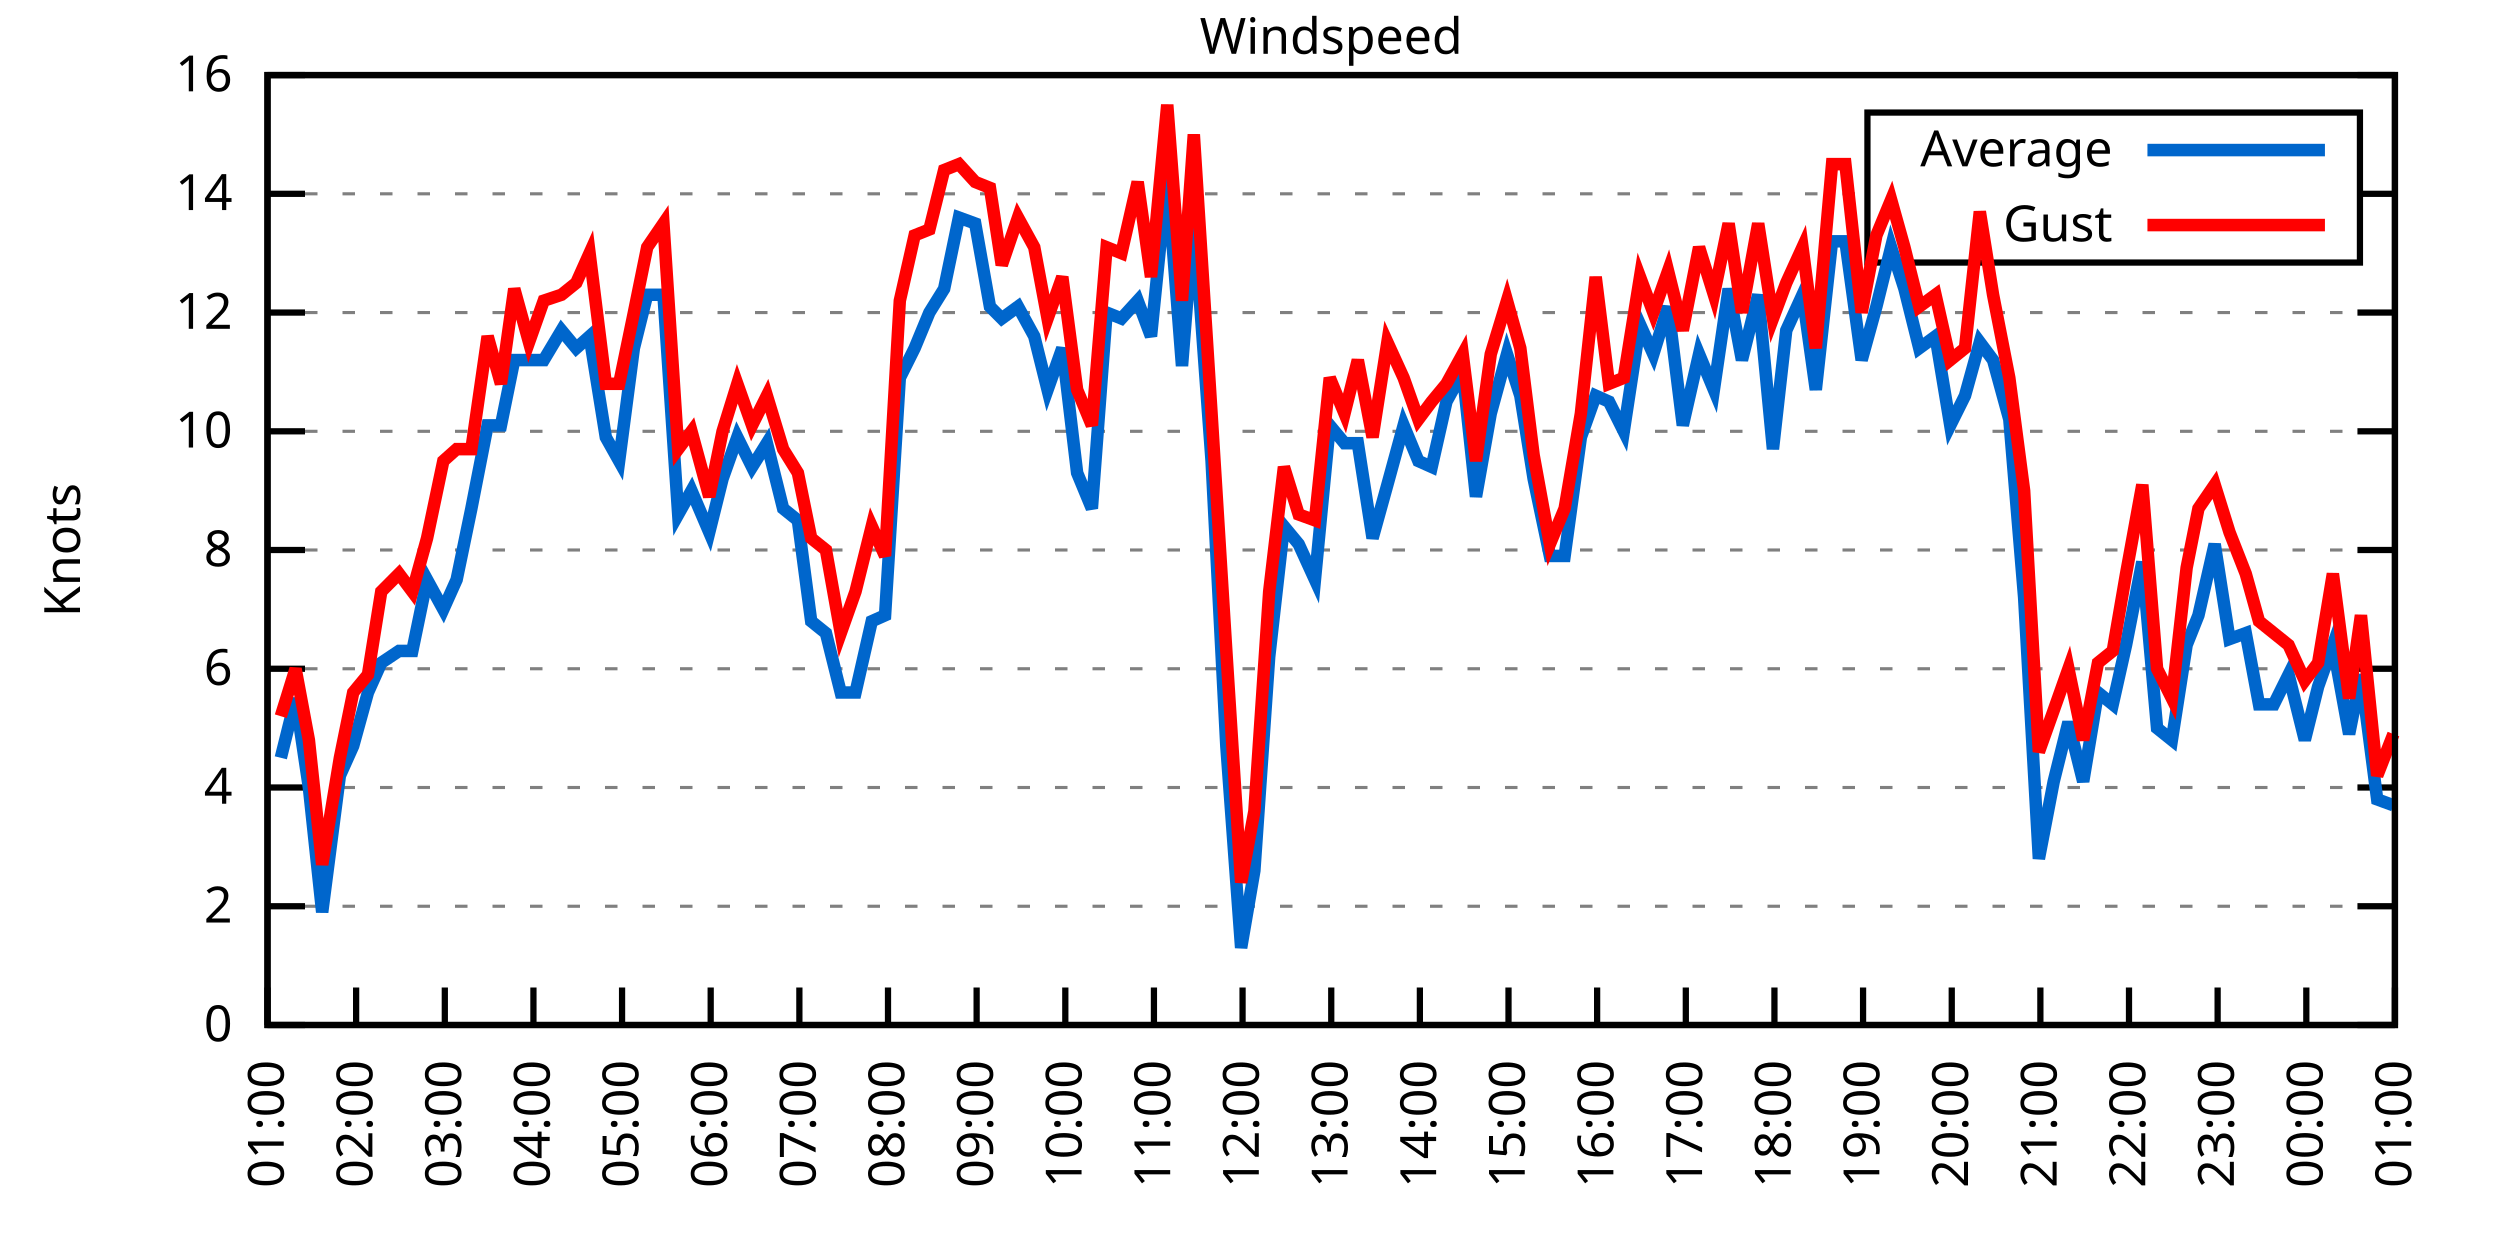
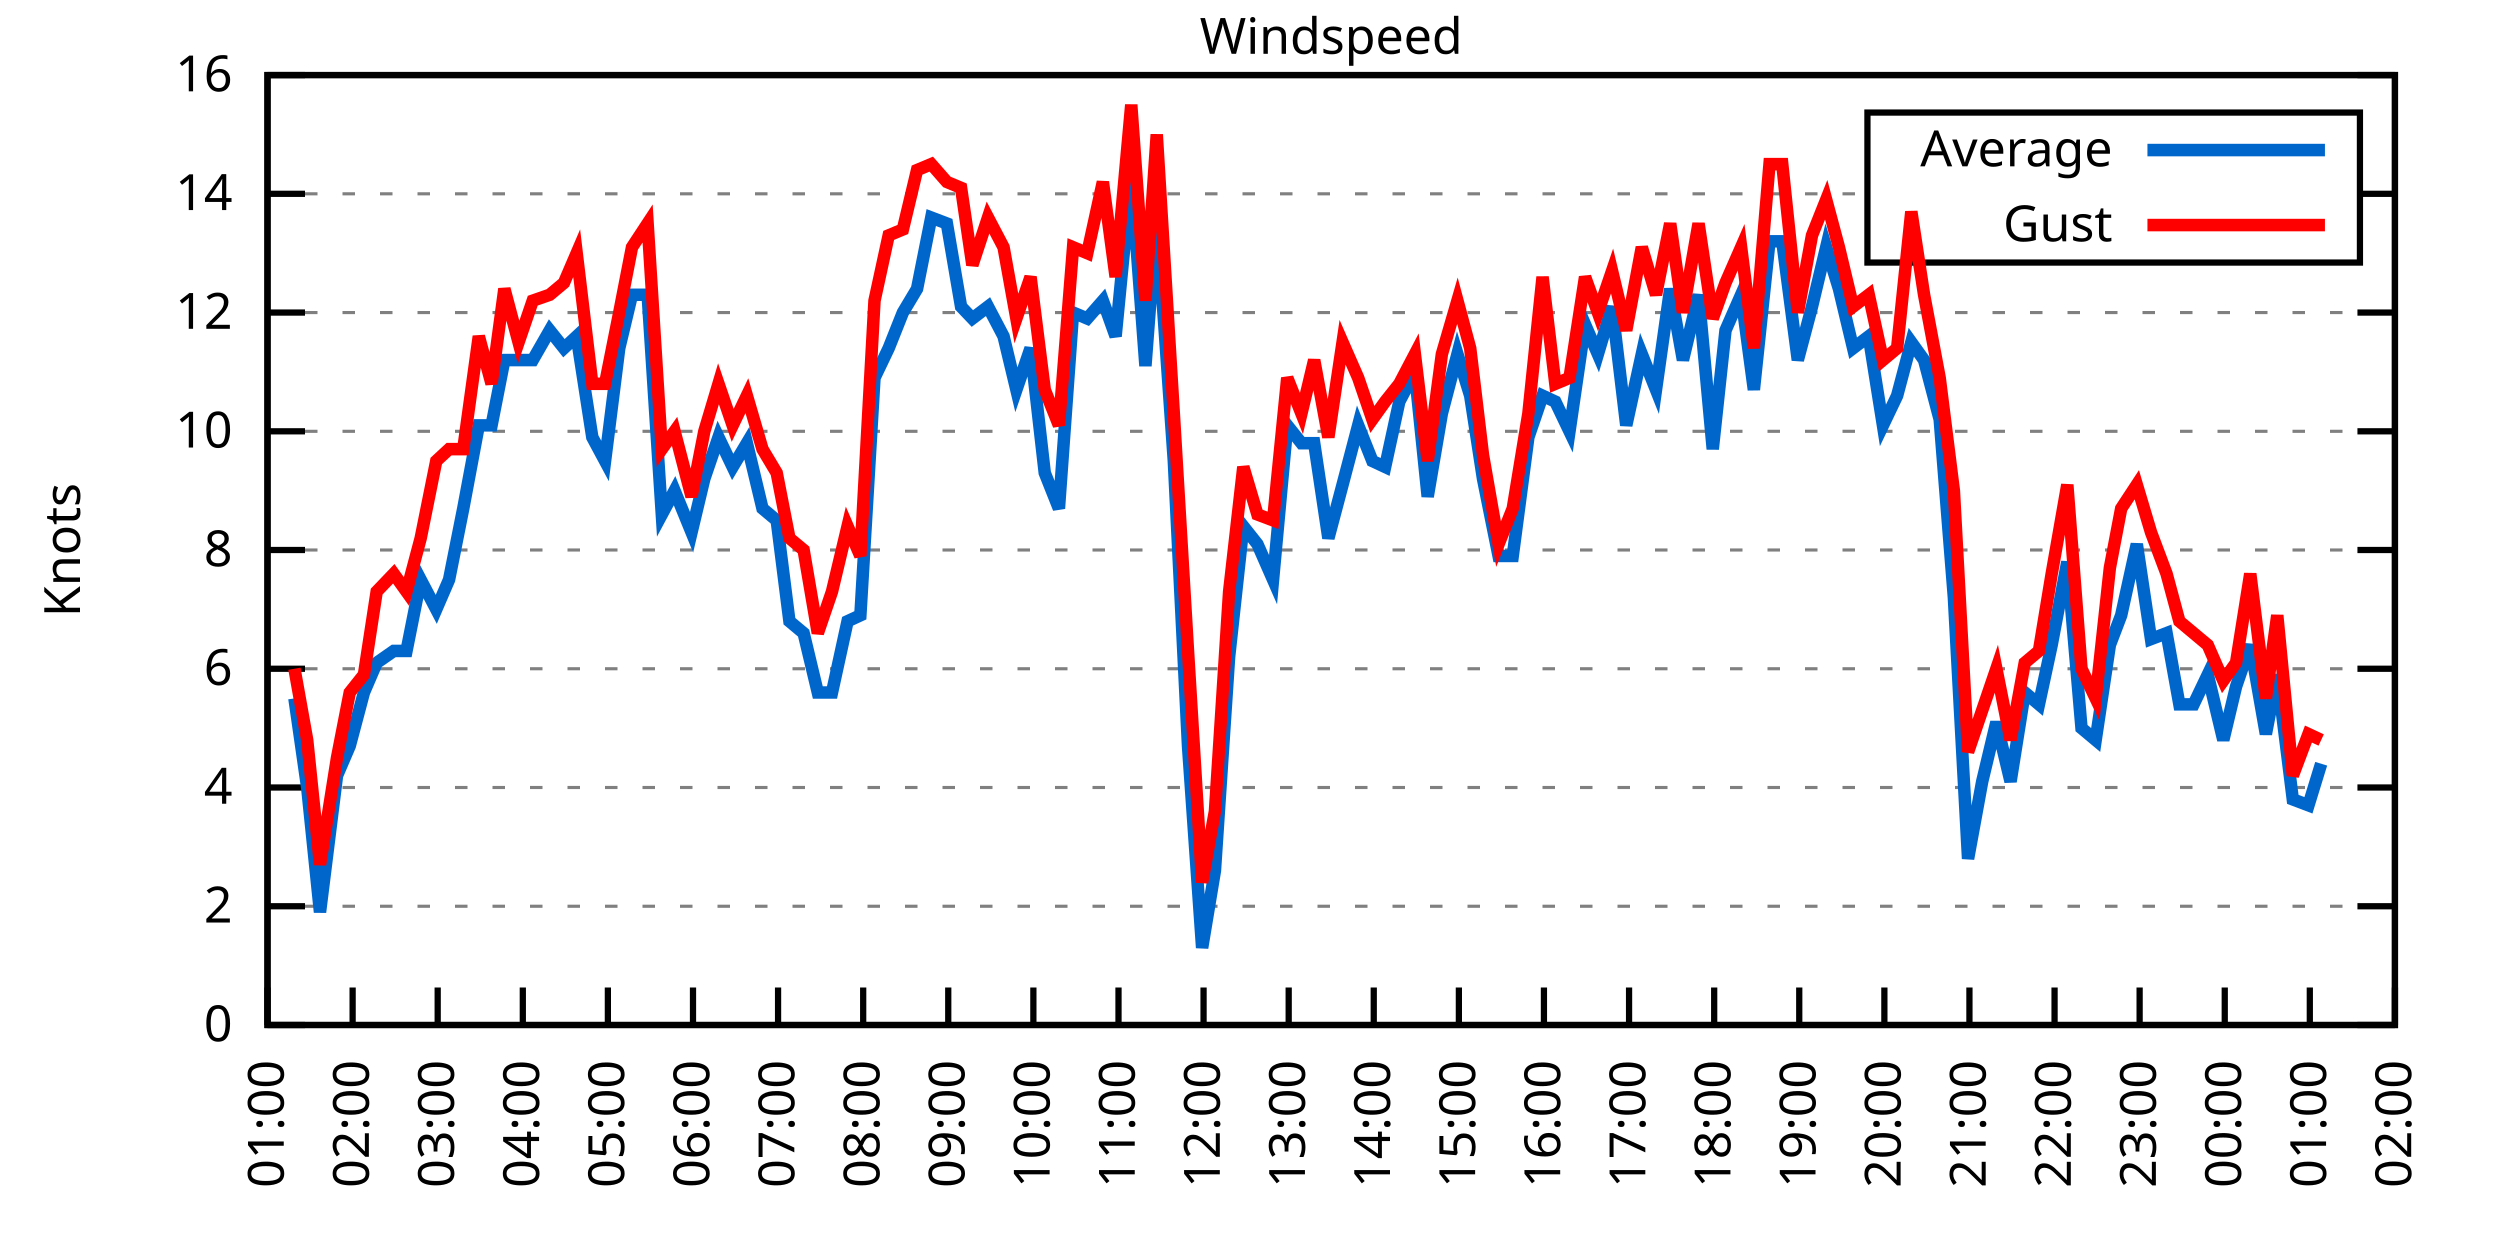
<svg xmlns="http://www.w3.org/2000/svg" xmlns:xlink="http://www.w3.org/1999/xlink" width="400" height="200" viewBox="0 0 400 200">
  <g id="gnuplot_canvas">
    <rect x="0" y="0" width="400" height="200" fill="none" />
    <defs>
      <circle id="gpDot" r="0.5" stroke-width="0.5" stroke="currentColor" />
      <path id="gpPt0" stroke-width="0.333" stroke="currentColor" d="M-1,0 h2 M0,-1 v2" />
      <path id="gpPt1" stroke-width="0.333" stroke="currentColor" d="M-1,-1 L1,1 M1,-1 L-1,1" />
      <path id="gpPt2" stroke-width="0.333" stroke="currentColor" d="M-1,0 L1,0 M0,-1 L0,1 M-1,-1 L1,1 M-1,1 L1,-1" />
      <rect id="gpPt3" stroke-width="0.333" stroke="currentColor" x="-1" y="-1" width="2" height="2" />
      <rect id="gpPt4" stroke-width="0.333" stroke="currentColor" fill="currentColor" x="-1" y="-1" width="2" height="2" />
      <circle id="gpPt5" stroke-width="0.333" stroke="currentColor" cx="0" cy="0" r="1" />
      <use xlink:href="#gpPt5" id="gpPt6" fill="currentColor" stroke="none" />
      <path id="gpPt7" stroke-width="0.333" stroke="currentColor" d="M0,-1.33 L-1.33,0.67 L1.33,0.67 z" />
      <use xlink:href="#gpPt7" id="gpPt8" fill="currentColor" stroke="none" />
      <use xlink:href="#gpPt7" id="gpPt9" stroke="currentColor" transform="rotate(180)" />
      <use xlink:href="#gpPt9" id="gpPt10" fill="currentColor" stroke="none" />
      <use xlink:href="#gpPt3" id="gpPt11" stroke="currentColor" transform="rotate(45)" />
      <use xlink:href="#gpPt11" id="gpPt12" fill="currentColor" stroke="none" />
      <path id="gpPt13" stroke-width="0.333" stroke="currentColor" d="M0,1.330 L1.265,0.411 L0.782,-1.067 L-0.782,-1.076 L-1.265,0.411 z" />
      <use xlink:href="#gpPt13" id="gpPt14" fill="currentColor" stroke="none" />
      <filter id="textbox" filterUnits="objectBoundingBox" x="0" y="0" height="1" width="1">
        <feFlood flood-color="white" flood-opacity="1" result="bgnd" />
        <feComposite in="SourceGraphic" in2="bgnd" operator="atop" />
      </filter>
      <filter id="greybox" filterUnits="objectBoundingBox" x="0" y="0" height="1" width="1">
        <feFlood flood-color="lightgrey" flood-opacity="1" result="grey" />
        <feComposite in="SourceGraphic" in2="grey" operator="atop" />
      </filter>
    </defs>
    <g fill="none" color="white" stroke="currentColor" stroke-width="1.00" stroke-linecap="butt" stroke-linejoin="miter">
</g>
    <g fill="none" color="black" stroke="currentColor" stroke-width="1.00" stroke-linecap="butt" stroke-linejoin="miter">
      <g stroke="none" shape-rendering="crispEdges">
        <polygon fill="rgb(255, 255, 255)" points="42.80,164.00 383.18,164.00 383.18,12.02 42.80,12.02 " />
      </g>
    </g>
    <g fill="none" color="black" stroke="currentColor" stroke-width="1.00" stroke-linecap="butt" stroke-linejoin="miter">
</g>
    <g fill="none" color="black" stroke="black" stroke-width="0.50" stroke-linecap="butt" stroke-linejoin="miter">
</g>
    <g fill="none" color="gray" stroke="currentColor" stroke-width="0.50" stroke-linecap="butt" stroke-linejoin="miter">
      <path stroke="gray" stroke-dasharray="2,4" class="gridline" d="M42.80,164.00 L383.19,164.00  " />
    </g>
    <g fill="none" color="gray" stroke="gray" stroke-width="1.00" stroke-linecap="butt" stroke-linejoin="miter">
</g>
    <g fill="none" color="black" stroke="currentColor" stroke-width="1.00" stroke-linecap="butt" stroke-linejoin="miter">
      <path stroke="black" d="M42.80,164.00 L48.80,164.00 M383.19,164.00 L377.19,164.00  " />
      <g transform="translate(37.20,166.60)" stroke="none" fill="black" font-family="Sans" font-size="8.00" text-anchor="end">
        <text>
          <tspan font-family="Sans"> 0</tspan>
        </text>
      </g>
    </g>
    <g fill="none" color="black" stroke="currentColor" stroke-width="1.00" stroke-linecap="butt" stroke-linejoin="miter">
</g>
    <g fill="none" color="black" stroke="black" stroke-width="0.50" stroke-linecap="butt" stroke-linejoin="miter">
</g>
    <g fill="none" color="gray" stroke="currentColor" stroke-width="0.50" stroke-linecap="butt" stroke-linejoin="miter">
      <path stroke="gray" stroke-dasharray="2,4" class="gridline" d="M42.80,145.00 L383.19,145.00  " />
    </g>
    <g fill="none" color="gray" stroke="gray" stroke-width="1.00" stroke-linecap="butt" stroke-linejoin="miter">
</g>
    <g fill="none" color="black" stroke="currentColor" stroke-width="1.00" stroke-linecap="butt" stroke-linejoin="miter">
      <path stroke="black" d="M42.80,145.00 L48.80,145.00 M383.19,145.00 L377.19,145.00  " />
      <g transform="translate(37.20,147.60)" stroke="none" fill="black" font-family="Sans" font-size="8.00" text-anchor="end">
        <text>
          <tspan font-family="Sans"> 2</tspan>
        </text>
      </g>
    </g>
    <g fill="none" color="black" stroke="currentColor" stroke-width="1.00" stroke-linecap="butt" stroke-linejoin="miter">
</g>
    <g fill="none" color="black" stroke="black" stroke-width="0.50" stroke-linecap="butt" stroke-linejoin="miter">
</g>
    <g fill="none" color="gray" stroke="currentColor" stroke-width="0.50" stroke-linecap="butt" stroke-linejoin="miter">
      <path stroke="gray" stroke-dasharray="2,4" class="gridline" d="M42.80,126.00 L383.19,126.00  " />
    </g>
    <g fill="none" color="gray" stroke="gray" stroke-width="1.00" stroke-linecap="butt" stroke-linejoin="miter">
</g>
    <g fill="none" color="black" stroke="currentColor" stroke-width="1.00" stroke-linecap="butt" stroke-linejoin="miter">
      <path stroke="black" d="M42.80,126.00 L48.80,126.00 M383.19,126.00 L377.19,126.00  " />
      <g transform="translate(37.20,128.60)" stroke="none" fill="black" font-family="Sans" font-size="8.00" text-anchor="end">
        <text>
          <tspan font-family="Sans"> 4</tspan>
        </text>
      </g>
    </g>
    <g fill="none" color="black" stroke="currentColor" stroke-width="1.00" stroke-linecap="butt" stroke-linejoin="miter">
</g>
    <g fill="none" color="black" stroke="black" stroke-width="0.50" stroke-linecap="butt" stroke-linejoin="miter">
</g>
    <g fill="none" color="gray" stroke="currentColor" stroke-width="0.50" stroke-linecap="butt" stroke-linejoin="miter">
      <path stroke="gray" stroke-dasharray="2,4" class="gridline" d="M42.80,107.00 L383.19,107.00  " />
    </g>
    <g fill="none" color="gray" stroke="gray" stroke-width="1.00" stroke-linecap="butt" stroke-linejoin="miter">
</g>
    <g fill="none" color="black" stroke="currentColor" stroke-width="1.00" stroke-linecap="butt" stroke-linejoin="miter">
      <path stroke="black" d="M42.80,107.00 L48.80,107.00 M383.19,107.00 L377.19,107.00  " />
      <g transform="translate(37.20,109.60)" stroke="none" fill="black" font-family="Sans" font-size="8.00" text-anchor="end">
        <text>
          <tspan font-family="Sans"> 6</tspan>
        </text>
      </g>
    </g>
    <g fill="none" color="black" stroke="currentColor" stroke-width="1.00" stroke-linecap="butt" stroke-linejoin="miter">
</g>
    <g fill="none" color="black" stroke="black" stroke-width="0.50" stroke-linecap="butt" stroke-linejoin="miter">
</g>
    <g fill="none" color="gray" stroke="currentColor" stroke-width="0.50" stroke-linecap="butt" stroke-linejoin="miter">
      <path stroke="gray" stroke-dasharray="2,4" class="gridline" d="M42.80,88.00 L383.19,88.00  " />
    </g>
    <g fill="none" color="gray" stroke="gray" stroke-width="1.00" stroke-linecap="butt" stroke-linejoin="miter">
</g>
    <g fill="none" color="black" stroke="currentColor" stroke-width="1.00" stroke-linecap="butt" stroke-linejoin="miter">
      <path stroke="black" d="M42.80,88.00 L48.80,88.00 M383.19,88.00 L377.19,88.00  " />
      <g transform="translate(37.20,90.60)" stroke="none" fill="black" font-family="Sans" font-size="8.00" text-anchor="end">
        <text>
          <tspan font-family="Sans"> 8</tspan>
        </text>
      </g>
    </g>
    <g fill="none" color="black" stroke="currentColor" stroke-width="1.00" stroke-linecap="butt" stroke-linejoin="miter">
</g>
    <g fill="none" color="black" stroke="black" stroke-width="0.50" stroke-linecap="butt" stroke-linejoin="miter">
</g>
    <g fill="none" color="gray" stroke="currentColor" stroke-width="0.50" stroke-linecap="butt" stroke-linejoin="miter">
      <path stroke="gray" stroke-dasharray="2,4" class="gridline" d="M42.80,69.01 L383.19,69.01  " />
    </g>
    <g fill="none" color="gray" stroke="gray" stroke-width="1.00" stroke-linecap="butt" stroke-linejoin="miter">
</g>
    <g fill="none" color="black" stroke="currentColor" stroke-width="1.00" stroke-linecap="butt" stroke-linejoin="miter">
      <path stroke="black" d="M42.80,69.01 L48.80,69.01 M383.19,69.01 L377.19,69.01  " />
      <g transform="translate(37.20,71.61)" stroke="none" fill="black" font-family="Sans" font-size="8.00" text-anchor="end">
        <text>
          <tspan font-family="Sans"> 10</tspan>
        </text>
      </g>
    </g>
    <g fill="none" color="black" stroke="currentColor" stroke-width="1.00" stroke-linecap="butt" stroke-linejoin="miter">
</g>
    <g fill="none" color="black" stroke="black" stroke-width="0.50" stroke-linecap="butt" stroke-linejoin="miter">
</g>
    <g fill="none" color="gray" stroke="currentColor" stroke-width="0.50" stroke-linecap="butt" stroke-linejoin="miter">
      <path stroke="gray" stroke-dasharray="2,4" class="gridline" d="M42.80,50.01 L383.19,50.01  " />
    </g>
    <g fill="none" color="gray" stroke="gray" stroke-width="1.00" stroke-linecap="butt" stroke-linejoin="miter">
</g>
    <g fill="none" color="black" stroke="currentColor" stroke-width="1.00" stroke-linecap="butt" stroke-linejoin="miter">
      <path stroke="black" d="M42.80,50.01 L48.80,50.01 M383.19,50.01 L377.19,50.01  " />
      <g transform="translate(37.20,52.61)" stroke="none" fill="black" font-family="Sans" font-size="8.00" text-anchor="end">
        <text>
          <tspan font-family="Sans"> 12</tspan>
        </text>
      </g>
    </g>
    <g fill="none" color="black" stroke="currentColor" stroke-width="1.00" stroke-linecap="butt" stroke-linejoin="miter">
</g>
    <g fill="none" color="black" stroke="black" stroke-width="0.50" stroke-linecap="butt" stroke-linejoin="miter">
</g>
    <g fill="none" color="gray" stroke="currentColor" stroke-width="0.50" stroke-linecap="butt" stroke-linejoin="miter">
      <path stroke="gray" stroke-dasharray="2,4" class="gridline" d="M42.80,31.01 L298.79,31.01 M377.59,31.01 L383.19,31.01  " />
    </g>
    <g fill="none" color="gray" stroke="gray" stroke-width="1.00" stroke-linecap="butt" stroke-linejoin="miter">
</g>
    <g fill="none" color="black" stroke="currentColor" stroke-width="1.00" stroke-linecap="butt" stroke-linejoin="miter">
      <path stroke="black" d="M42.80,31.01 L48.80,31.01 M383.19,31.01 L377.19,31.01  " />
      <g transform="translate(37.20,33.61)" stroke="none" fill="black" font-family="Sans" font-size="8.00" text-anchor="end">
        <text>
          <tspan font-family="Sans"> 14</tspan>
        </text>
      </g>
    </g>
    <g fill="none" color="black" stroke="currentColor" stroke-width="1.00" stroke-linecap="butt" stroke-linejoin="miter">
</g>
    <g fill="none" color="black" stroke="black" stroke-width="0.50" stroke-linecap="butt" stroke-linejoin="miter">
</g>
    <g fill="none" color="gray" stroke="currentColor" stroke-width="0.50" stroke-linecap="butt" stroke-linejoin="miter">
      <path stroke="gray" stroke-dasharray="2,4" class="gridline" d="M42.80,12.01 L383.19,12.01  " />
    </g>
    <g fill="none" color="gray" stroke="gray" stroke-width="1.00" stroke-linecap="butt" stroke-linejoin="miter">
</g>
    <g fill="none" color="black" stroke="currentColor" stroke-width="1.00" stroke-linecap="butt" stroke-linejoin="miter">
      <path stroke="black" d="M42.80,12.01 L48.80,12.01 M383.19,12.01 L377.19,12.01  " />
      <g transform="translate(37.20,14.61)" stroke="none" fill="black" font-family="Sans" font-size="8.00" text-anchor="end">
        <text>
          <tspan font-family="Sans"> 16</tspan>
        </text>
      </g>
    </g>
    <g fill="none" color="black" stroke="currentColor" stroke-width="1.00" stroke-linecap="butt" stroke-linejoin="miter">
      <path stroke="black" d="M42.80,164.00 L42.80,158.00  " />
      <g transform="translate(45.40,169.60) rotate(270.00)" stroke="none" fill="black" font-family="Sans" font-size="8.00" text-anchor="end">
        <text>
          <tspan font-family="Sans">01:00</tspan>
        </text>
      </g>
    </g>
    <g fill="none" color="black" stroke="currentColor" stroke-width="1.00" stroke-linecap="butt" stroke-linejoin="miter">
-       <path stroke="black" d="M56.98,164.00 L56.98,158.00  " />
-       <g transform="translate(59.58,169.60) rotate(270.00)" stroke="none" fill="black" font-family="Sans" font-size="8.00" text-anchor="end">
+       <path stroke="black" d="M56.42,164.00 L56.42,158.00  " />
+       <g transform="translate(59.02,169.60) rotate(270.00)" stroke="none" fill="black" font-family="Sans" font-size="8.00" text-anchor="end">
        <text>
          <tspan font-family="Sans">02:00</tspan>
        </text>
      </g>
    </g>
    <g fill="none" color="black" stroke="currentColor" stroke-width="1.00" stroke-linecap="butt" stroke-linejoin="miter">
-       <path stroke="black" d="M71.17,164.00 L71.17,158.00  " />
-       <g transform="translate(73.77,169.60) rotate(270.00)" stroke="none" fill="black" font-family="Sans" font-size="8.00" text-anchor="end">
+       <path stroke="black" d="M70.03,164.00 L70.03,158.00  " />
+       <g transform="translate(72.63,169.60) rotate(270.00)" stroke="none" fill="black" font-family="Sans" font-size="8.00" text-anchor="end">
        <text>
          <tspan font-family="Sans">03:00</tspan>
        </text>
      </g>
    </g>
    <g fill="none" color="black" stroke="currentColor" stroke-width="1.00" stroke-linecap="butt" stroke-linejoin="miter">
-       <path stroke="black" d="M85.35,164.00 L85.35,158.00  " />
-       <g transform="translate(87.95,169.60) rotate(270.00)" stroke="none" fill="black" font-family="Sans" font-size="8.00" text-anchor="end">
+       <path stroke="black" d="M83.65,164.00 L83.65,158.00  " />
+       <g transform="translate(86.25,169.60) rotate(270.00)" stroke="none" fill="black" font-family="Sans" font-size="8.00" text-anchor="end">
        <text>
          <tspan font-family="Sans">04:00</tspan>
        </text>
      </g>
    </g>
    <g fill="none" color="black" stroke="currentColor" stroke-width="1.00" stroke-linecap="butt" stroke-linejoin="miter">
-       <path stroke="black" d="M99.53,164.00 L99.53,158.00  " />
-       <g transform="translate(102.13,169.60) rotate(270.00)" stroke="none" fill="black" font-family="Sans" font-size="8.00" text-anchor="end">
+       <path stroke="black" d="M97.26,164.00 L97.26,158.00  " />
+       <g transform="translate(99.86,169.60) rotate(270.00)" stroke="none" fill="black" font-family="Sans" font-size="8.00" text-anchor="end">
        <text>
          <tspan font-family="Sans">05:00</tspan>
        </text>
      </g>
    </g>
    <g fill="none" color="black" stroke="currentColor" stroke-width="1.00" stroke-linecap="butt" stroke-linejoin="miter">
-       <path stroke="black" d="M113.71,164.00 L113.71,158.00  " />
-       <g transform="translate(116.31,169.60) rotate(270.00)" stroke="none" fill="black" font-family="Sans" font-size="8.00" text-anchor="end">
+       <path stroke="black" d="M110.88,164.00 L110.88,158.00  " />
+       <g transform="translate(113.48,169.60) rotate(270.00)" stroke="none" fill="black" font-family="Sans" font-size="8.00" text-anchor="end">
        <text>
          <tspan font-family="Sans">06:00</tspan>
        </text>
      </g>
    </g>
    <g fill="none" color="black" stroke="currentColor" stroke-width="1.00" stroke-linecap="butt" stroke-linejoin="miter">
-       <path stroke="black" d="M127.90,164.00 L127.90,158.00  " />
-       <g transform="translate(130.50,169.60) rotate(270.00)" stroke="none" fill="black" font-family="Sans" font-size="8.00" text-anchor="end">
+       <path stroke="black" d="M124.49,164.00 L124.49,158.00  " />
+       <g transform="translate(127.09,169.60) rotate(270.00)" stroke="none" fill="black" font-family="Sans" font-size="8.00" text-anchor="end">
        <text>
          <tspan font-family="Sans">07:00</tspan>
        </text>
      </g>
    </g>
    <g fill="none" color="black" stroke="currentColor" stroke-width="1.00" stroke-linecap="butt" stroke-linejoin="miter">
-       <path stroke="black" d="M142.08,164.00 L142.08,158.00  " />
-       <g transform="translate(144.68,169.60) rotate(270.00)" stroke="none" fill="black" font-family="Sans" font-size="8.00" text-anchor="end">
+       <path stroke="black" d="M138.11,164.00 L138.11,158.00  " />
+       <g transform="translate(140.71,169.60) rotate(270.00)" stroke="none" fill="black" font-family="Sans" font-size="8.00" text-anchor="end">
        <text>
          <tspan font-family="Sans">08:00</tspan>
        </text>
      </g>
    </g>
    <g fill="none" color="black" stroke="currentColor" stroke-width="1.00" stroke-linecap="butt" stroke-linejoin="miter">
-       <path stroke="black" d="M156.26,164.00 L156.26,158.00  " />
-       <g transform="translate(158.86,169.60) rotate(270.00)" stroke="none" fill="black" font-family="Sans" font-size="8.00" text-anchor="end">
+       <path stroke="black" d="M151.72,164.00 L151.72,158.00  " />
+       <g transform="translate(154.32,169.60) rotate(270.00)" stroke="none" fill="black" font-family="Sans" font-size="8.00" text-anchor="end">
        <text>
          <tspan font-family="Sans">09:00</tspan>
        </text>
      </g>
    </g>
    <g fill="none" color="black" stroke="currentColor" stroke-width="1.00" stroke-linecap="butt" stroke-linejoin="miter">
-       <path stroke="black" d="M170.45,164.00 L170.45,158.00  " />
-       <g transform="translate(173.05,169.60) rotate(270.00)" stroke="none" fill="black" font-family="Sans" font-size="8.00" text-anchor="end">
+       <path stroke="black" d="M165.34,164.00 L165.34,158.00  " />
+       <g transform="translate(167.94,169.60) rotate(270.00)" stroke="none" fill="black" font-family="Sans" font-size="8.00" text-anchor="end">
        <text>
          <tspan font-family="Sans">10:00</tspan>
        </text>
      </g>
    </g>
    <g fill="none" color="black" stroke="currentColor" stroke-width="1.00" stroke-linecap="butt" stroke-linejoin="miter">
-       <path stroke="black" d="M184.63,164.00 L184.63,158.00  " />
-       <g transform="translate(187.23,169.60) rotate(270.00)" stroke="none" fill="black" font-family="Sans" font-size="8.00" text-anchor="end">
+       <path stroke="black" d="M178.96,164.00 L178.96,158.00  " />
+       <g transform="translate(181.56,169.60) rotate(270.00)" stroke="none" fill="black" font-family="Sans" font-size="8.00" text-anchor="end">
        <text>
          <tspan font-family="Sans">11:00</tspan>
        </text>
      </g>
    </g>
    <g fill="none" color="black" stroke="currentColor" stroke-width="1.00" stroke-linecap="butt" stroke-linejoin="miter">
-       <path stroke="black" d="M198.81,164.00 L198.81,158.00  " />
-       <g transform="translate(201.41,169.60) rotate(270.00)" stroke="none" fill="black" font-family="Sans" font-size="8.00" text-anchor="end">
+       <path stroke="black" d="M192.57,164.00 L192.57,158.00  " />
+       <g transform="translate(195.17,169.60) rotate(270.00)" stroke="none" fill="black" font-family="Sans" font-size="8.00" text-anchor="end">
        <text>
          <tspan font-family="Sans">12:00</tspan>
        </text>
      </g>
    </g>
    <g fill="none" color="black" stroke="currentColor" stroke-width="1.00" stroke-linecap="butt" stroke-linejoin="miter">
-       <path stroke="black" d="M213.00,164.00 L213.00,158.00  " />
-       <g transform="translate(215.60,169.60) rotate(270.00)" stroke="none" fill="black" font-family="Sans" font-size="8.00" text-anchor="end">
+       <path stroke="black" d="M206.19,164.00 L206.19,158.00  " />
+       <g transform="translate(208.79,169.60) rotate(270.00)" stroke="none" fill="black" font-family="Sans" font-size="8.00" text-anchor="end">
        <text>
          <tspan font-family="Sans">13:00</tspan>
        </text>
      </g>
    </g>
    <g fill="none" color="black" stroke="currentColor" stroke-width="1.00" stroke-linecap="butt" stroke-linejoin="miter">
-       <path stroke="black" d="M227.18,164.00 L227.18,158.00  " />
-       <g transform="translate(229.78,169.60) rotate(270.00)" stroke="none" fill="black" font-family="Sans" font-size="8.00" text-anchor="end">
+       <path stroke="black" d="M219.80,164.00 L219.80,158.00  " />
+       <g transform="translate(222.40,169.60) rotate(270.00)" stroke="none" fill="black" font-family="Sans" font-size="8.00" text-anchor="end">
        <text>
          <tspan font-family="Sans">14:00</tspan>
        </text>
      </g>
    </g>
    <g fill="none" color="black" stroke="currentColor" stroke-width="1.00" stroke-linecap="butt" stroke-linejoin="miter">
-       <path stroke="black" d="M241.36,164.00 L241.36,158.00  " />
-       <g transform="translate(243.96,169.60) rotate(270.00)" stroke="none" fill="black" font-family="Sans" font-size="8.00" text-anchor="end">
+       <path stroke="black" d="M233.42,164.00 L233.42,158.00  " />
+       <g transform="translate(236.02,169.60) rotate(270.00)" stroke="none" fill="black" font-family="Sans" font-size="8.00" text-anchor="end">
        <text>
          <tspan font-family="Sans">15:00</tspan>
        </text>
      </g>
    </g>
    <g fill="none" color="black" stroke="currentColor" stroke-width="1.00" stroke-linecap="butt" stroke-linejoin="miter">
-       <path stroke="black" d="M255.54,164.00 L255.54,158.00  " />
-       <g transform="translate(258.14,169.60) rotate(270.00)" stroke="none" fill="black" font-family="Sans" font-size="8.00" text-anchor="end">
+       <path stroke="black" d="M247.03,164.00 L247.03,158.00  " />
+       <g transform="translate(249.63,169.60) rotate(270.00)" stroke="none" fill="black" font-family="Sans" font-size="8.00" text-anchor="end">
        <text>
          <tspan font-family="Sans">16:00</tspan>
        </text>
      </g>
    </g>
    <g fill="none" color="black" stroke="currentColor" stroke-width="1.00" stroke-linecap="butt" stroke-linejoin="miter">
-       <path stroke="black" d="M269.73,164.00 L269.73,158.00  " />
-       <g transform="translate(272.33,169.60) rotate(270.00)" stroke="none" fill="black" font-family="Sans" font-size="8.00" text-anchor="end">
+       <path stroke="black" d="M260.65,164.00 L260.65,158.00  " />
+       <g transform="translate(263.25,169.60) rotate(270.00)" stroke="none" fill="black" font-family="Sans" font-size="8.00" text-anchor="end">
        <text>
          <tspan font-family="Sans">17:00</tspan>
        </text>
      </g>
    </g>
    <g fill="none" color="black" stroke="currentColor" stroke-width="1.00" stroke-linecap="butt" stroke-linejoin="miter">
-       <path stroke="black" d="M283.91,164.00 L283.91,158.00  " />
-       <g transform="translate(286.51,169.60) rotate(270.00)" stroke="none" fill="black" font-family="Sans" font-size="8.00" text-anchor="end">
+       <path stroke="black" d="M274.27,164.00 L274.27,158.00  " />
+       <g transform="translate(276.87,169.60) rotate(270.00)" stroke="none" fill="black" font-family="Sans" font-size="8.00" text-anchor="end">
        <text>
          <tspan font-family="Sans">18:00</tspan>
        </text>
      </g>
    </g>
    <g fill="none" color="black" stroke="currentColor" stroke-width="1.00" stroke-linecap="butt" stroke-linejoin="miter">
-       <path stroke="black" d="M298.09,164.00 L298.09,158.00  " />
-       <g transform="translate(300.69,169.60) rotate(270.00)" stroke="none" fill="black" font-family="Sans" font-size="8.00" text-anchor="end">
+       <path stroke="black" d="M287.88,164.00 L287.88,158.00  " />
+       <g transform="translate(290.48,169.60) rotate(270.00)" stroke="none" fill="black" font-family="Sans" font-size="8.00" text-anchor="end">
        <text>
          <tspan font-family="Sans">19:00</tspan>
        </text>
      </g>
    </g>
    <g fill="none" color="black" stroke="currentColor" stroke-width="1.00" stroke-linecap="butt" stroke-linejoin="miter">
-       <path stroke="black" d="M312.28,164.00 L312.28,158.00  " />
-       <g transform="translate(314.88,169.60) rotate(270.00)" stroke="none" fill="black" font-family="Sans" font-size="8.00" text-anchor="end">
+       <path stroke="black" d="M301.50,164.00 L301.50,158.00  " />
+       <g transform="translate(304.10,169.60) rotate(270.00)" stroke="none" fill="black" font-family="Sans" font-size="8.00" text-anchor="end">
        <text>
          <tspan font-family="Sans">20:00</tspan>
        </text>
      </g>
    </g>
    <g fill="none" color="black" stroke="currentColor" stroke-width="1.00" stroke-linecap="butt" stroke-linejoin="miter">
-       <path stroke="black" d="M326.46,164.00 L326.46,158.00  " />
-       <g transform="translate(329.06,169.60) rotate(270.00)" stroke="none" fill="black" font-family="Sans" font-size="8.00" text-anchor="end">
+       <path stroke="black" d="M315.11,164.00 L315.11,158.00  " />
+       <g transform="translate(317.71,169.60) rotate(270.00)" stroke="none" fill="black" font-family="Sans" font-size="8.00" text-anchor="end">
        <text>
          <tspan font-family="Sans">21:00</tspan>
        </text>
      </g>
    </g>
    <g fill="none" color="black" stroke="currentColor" stroke-width="1.00" stroke-linecap="butt" stroke-linejoin="miter">
-       <path stroke="black" d="M340.64,164.00 L340.64,158.00  " />
-       <g transform="translate(343.24,169.60) rotate(270.00)" stroke="none" fill="black" font-family="Sans" font-size="8.00" text-anchor="end">
+       <path stroke="black" d="M328.73,164.00 L328.73,158.00  " />
+       <g transform="translate(331.33,169.60) rotate(270.00)" stroke="none" fill="black" font-family="Sans" font-size="8.00" text-anchor="end">
        <text>
          <tspan font-family="Sans">22:00</tspan>
        </text>
      </g>
    </g>
    <g fill="none" color="black" stroke="currentColor" stroke-width="1.00" stroke-linecap="butt" stroke-linejoin="miter">
-       <path stroke="black" d="M354.82,164.00 L354.82,158.00  " />
-       <g transform="translate(357.42,169.60) rotate(270.00)" stroke="none" fill="black" font-family="Sans" font-size="8.00" text-anchor="end">
+       <path stroke="black" d="M342.34,164.00 L342.34,158.00  " />
+       <g transform="translate(344.94,169.60) rotate(270.00)" stroke="none" fill="black" font-family="Sans" font-size="8.00" text-anchor="end">
        <text>
          <tspan font-family="Sans">23:00</tspan>
        </text>
      </g>
    </g>
    <g fill="none" color="black" stroke="currentColor" stroke-width="1.00" stroke-linecap="butt" stroke-linejoin="miter">
-       <path stroke="black" d="M369.01,164.00 L369.01,158.00  " />
-       <g transform="translate(371.61,169.60) rotate(270.00)" stroke="none" fill="black" font-family="Sans" font-size="8.00" text-anchor="end">
+       <path stroke="black" d="M355.96,164.00 L355.96,158.00  " />
+       <g transform="translate(358.56,169.60) rotate(270.00)" stroke="none" fill="black" font-family="Sans" font-size="8.00" text-anchor="end">
        <text>
          <tspan font-family="Sans">00:00</tspan>
+         </text>
+       </g>
+     </g>
+     <g fill="none" color="black" stroke="currentColor" stroke-width="1.00" stroke-linecap="butt" stroke-linejoin="miter">
+       <path stroke="black" d="M369.57,164.00 L369.57,158.00  " />
+       <g transform="translate(372.17,169.60) rotate(270.00)" stroke="none" fill="black" font-family="Sans" font-size="8.00" text-anchor="end">
+         <text>
+           <tspan font-family="Sans">01:00</tspan>
        </text>
      </g>
    </g>
    <g fill="none" color="black" stroke="currentColor" stroke-width="1.00" stroke-linecap="butt" stroke-linejoin="miter">
      <path stroke="black" d="M383.19,164.00 L383.19,158.00  " />
      <g transform="translate(385.79,169.60) rotate(270.00)" stroke="none" fill="black" font-family="Sans" font-size="8.00" text-anchor="end">
        <text>
-           <tspan font-family="Sans">01:00</tspan>
+           <tspan font-family="Sans">02:00</tspan>
        </text>
      </g>
    </g>
    <g fill="none" color="black" stroke="currentColor" stroke-width="1.00" stroke-linecap="butt" stroke-linejoin="miter">
</g>
    <g fill="none" color="black" stroke="currentColor" stroke-width="1.00" stroke-linecap="butt" stroke-linejoin="miter">
      <path stroke="black" d="M42.80,12.01 L42.80,164.00 L383.19,164.00 L383.19,12.01 L42.80,12.01 Z  " />
    </g>
    <g fill="none" color="black" stroke="currentColor" stroke-width="1.00" stroke-linecap="butt" stroke-linejoin="miter">
</g>
    <g fill="none" color="black" stroke="currentColor" stroke-width="1.00" stroke-linecap="butt" stroke-linejoin="miter">
      <path stroke="black" d="M298.79,42.01 L298.79,18.01 L377.59,18.01 L377.59,42.01 L298.79,42.01 Z  " />
    </g>
    <g id="Windspeed_plot_1">
      <g fill="none" color="white" stroke="black" stroke-width="2.00" stroke-linecap="butt" stroke-linejoin="miter">
</g>
      <g fill="none" color="black" stroke="currentColor" stroke-width="2.00" stroke-linecap="butt" stroke-linejoin="miter">
        <g transform="translate(337.99,26.61)" stroke="none" fill="black" font-family="Sans" font-size="8.00" text-anchor="end">
          <text>
            <tspan font-family="Sans">Average</tspan>
          </text>
        </g>
      </g>
      <g fill="none" color="black" stroke="currentColor" stroke-width="2.00" stroke-linecap="butt" stroke-linejoin="miter">
-         <path stroke="rgb(  0, 102, 204)" d="M343.59,24.01 L371.99,24.01 M44.93,121.25 L47.29,111.75 L49.42,126.00 L51.55,145.95 L54.38,124.10 L56.51,119.35   L58.87,110.80 L61.00,106.05 L63.84,104.15 L65.97,104.15 L68.33,92.75 L70.93,97.50 L73.06,92.75 L75.42,81.36   L78.02,68.06 L80.15,68.06 L82.28,57.61 L84.64,57.61 L87.00,57.61 L89.84,52.86 L92.20,55.71 L94.33,53.81   L96.93,69.96 L99.06,73.76 L101.42,55.71 L103.55,47.16 L106.15,47.16 L108.51,82.31 L110.64,78.51 L113.48,85.16   L115.61,76.61 L117.97,69.96 L120.33,74.71 L122.70,70.91 L125.30,81.36 L127.66,83.26 L129.79,99.40 L132.15,101.30   L134.52,110.80 L136.88,110.80 L139.48,99.40 L141.61,98.45 L143.97,60.46 L146.34,55.71 L148.70,50.01 L151.06,46.21   L153.43,34.81 L156.03,35.76 L158.39,49.06 L160.28,50.96 L162.88,49.06 L165.48,53.81 L167.61,62.36 L169.97,55.71   L172.34,75.66 L174.70,81.36 L177.06,50.01 L179.43,50.96 L182.03,48.11 L184.16,53.81 L186.76,28.16 L189.12,58.56   L191.01,34.81 L193.85,73.76 L196.21,119.35 L198.58,151.65 L200.70,139.30 L203.07,105.10 L205.43,84.21 L207.79,87.06   L210.39,92.75 L212.76,68.06 L215.12,70.91 L217.25,70.91 L219.61,86.11 L221.98,77.56 L224.58,68.06 L226.94,73.76   L229.07,74.71 L231.43,64.26 L234.03,59.51 L236.16,79.46 L238.52,66.16 L241.12,56.66 L243.25,63.31 L245.38,76.61   L247.98,88.95 L250.34,88.95 L252.94,69.96 L255.31,63.31 L257.43,64.26 L259.80,69.01 L262.40,51.91 L264.53,56.66   L266.89,49.06 L269.25,68.06 L271.85,56.66 L274.22,62.36 L276.58,46.21 L278.71,57.61 L281.31,47.16 L283.67,71.86   L285.80,52.86 L288.40,47.16 L290.53,62.36 L293.13,38.61 L295.26,38.61 L297.86,57.61 L300.22,49.06 L302.58,39.56   L304.71,46.21 L307.08,55.71 L309.68,53.81 L312.04,68.06 L314.40,63.31 L316.77,54.76 L318.89,57.61 L321.49,67.11   L323.86,95.60 L326.22,137.40 L328.59,125.05 L330.95,115.55 L333.31,125.05 L335.68,110.80 L338.04,112.70 L340.17,103.20   L342.77,89.90 L345.13,116.50 L347.50,118.40 L349.86,103.20 L351.75,98.45 L354.35,87.06 L356.72,102.25 L359.32,101.30   L361.44,112.70 L363.81,112.70 L366.17,107.95 L368.77,118.40 L370.90,109.85 L373.26,103.20 L375.86,117.45 L377.75,107.95   L380.35,127.90 L382.95,128.85  " />
+         <path stroke="rgb(  0, 102, 204)" d="M343.59,24.01 L371.99,24.01 M47.11,111.75 L49.15,126.00 L51.20,145.95 L53.92,124.10 L55.96,119.35 L58.23,110.80   L60.27,106.05 L63.00,104.15 L65.04,104.15 L67.31,92.75 L69.80,97.50 L71.85,92.75 L74.12,81.36 L76.61,68.06   L78.65,68.06 L80.70,57.61 L82.97,57.61 L85.24,57.61 L87.96,52.86 L90.23,55.71 L92.27,53.81 L94.77,69.96   L96.81,73.76 L99.08,55.71 L101.12,47.16 L103.62,47.16 L105.89,82.31 L107.93,78.51 L110.65,85.16 L112.69,76.61   L114.96,69.96 L117.23,74.71 L119.50,70.91 L122.00,81.36 L124.27,83.26 L126.31,99.40 L128.58,101.30 L130.85,110.80   L133.12,110.80 L135.61,99.40 L137.66,98.45 L139.92,60.46 L142.19,55.71 L144.46,50.01 L146.73,46.21 L149.00,34.81   L151.50,35.76 L153.77,49.06 L155.58,50.96 L158.08,49.06 L160.57,53.81 L162.62,62.36 L164.89,55.71 L167.16,75.66   L169.43,81.36 L171.69,50.01 L173.96,50.96 L176.46,48.11 L178.50,53.81 L181.00,28.16 L183.27,58.56 L185.08,34.81   L187.81,73.76 L190.08,119.35 L192.34,151.65 L194.39,139.30 L196.66,105.10 L198.93,84.21 L201.19,87.06 L203.69,92.75   L205.96,68.06 L208.23,70.91 L210.27,70.91 L212.54,86.11 L214.81,77.56 L217.31,68.06 L219.58,73.76 L221.62,74.71   L223.89,64.26 L226.38,59.51 L228.43,79.46 L230.70,66.16 L233.19,56.66 L235.23,63.31 L237.28,76.61 L239.77,88.95   L242.04,88.95 L244.54,69.96 L246.81,63.31 L248.85,64.26 L251.12,69.01 L253.61,51.91 L255.66,56.66 L257.93,49.06   L260.20,68.06 L262.69,56.66 L264.96,62.36 L267.23,46.21 L269.27,57.61 L271.77,47.16 L274.04,71.86 L276.08,52.86   L278.58,47.16 L280.62,62.36 L283.12,38.61 L285.16,38.61 L287.65,57.61 L289.92,49.06 L292.19,39.56 L294.23,46.21   L296.50,55.71 L299.00,53.81 L301.27,68.06 L303.54,63.31 L305.81,54.76 L307.85,57.61 L310.35,67.11 L312.62,95.60   L314.89,137.40 L317.15,125.05 L319.42,115.55 L321.69,125.05 L323.96,110.80 L326.23,112.70 L328.27,103.20 L330.77,89.90   L333.04,116.50 L335.31,118.40 L337.58,103.20 L339.39,98.45 L341.89,87.06 L344.16,102.25 L346.65,101.30 L348.70,112.70   L350.97,112.70 L353.24,107.95 L355.73,118.40 L357.77,109.85 L360.04,103.20 L362.54,117.45 L364.36,107.95 L366.85,127.90   L369.35,128.85 L371.39,122.20  " />
      </g>
    </g>
    <g id="Windspeed_plot_2">
      <g fill="none" color="black" stroke="currentColor" stroke-width="2.00" stroke-linecap="butt" stroke-linejoin="miter">
        <g transform="translate(337.99,38.61)" stroke="none" fill="black" font-family="Sans" font-size="8.00" text-anchor="end">
          <text>
            <tspan font-family="Sans">Gust</tspan>
          </text>
        </g>
      </g>
      <g fill="none" color="black" stroke="currentColor" stroke-width="2.00" stroke-linecap="butt" stroke-linejoin="miter">
-         <path stroke="rgb(255,   0,   0)" d="M343.59,36.01 L371.99,36.01 M44.93,114.60 L47.29,107.00 L49.42,118.40 L51.55,138.35 L54.38,121.25 L56.51,110.80   L58.87,107.95 L61.00,94.65 L63.84,91.80 L65.97,94.65 L68.33,86.11 L70.93,73.76 L73.06,71.86 L75.42,71.86   L78.02,53.81 L80.15,61.41 L82.28,46.21 L84.64,54.76 L87.00,48.11 L89.84,47.16 L92.20,45.26 L94.33,40.51   L96.93,61.41 L99.06,61.41 L101.42,50.01 L103.55,39.56 L106.15,35.76 L108.51,71.86 L110.64,69.01 L113.48,79.46   L115.61,69.01 L117.97,61.41 L120.33,68.06 L122.70,63.31 L125.30,71.86 L127.66,75.66 L129.79,86.11 L132.15,88.00   L134.52,101.30 L136.88,94.65 L139.48,84.21 L141.61,88.95 L143.97,48.11 L146.34,37.66 L148.70,36.71 L151.06,27.21   L153.43,26.26 L156.03,29.11 L158.39,30.06 L160.28,42.41 L162.88,34.81 L165.48,39.56 L167.61,50.96 L169.97,44.31   L172.34,62.36 L174.70,68.06 L177.06,39.56 L179.43,40.51 L182.03,29.11 L184.16,44.31 L186.76,16.76 L189.12,48.11   L191.01,21.51 L193.85,66.16 L196.21,104.15 L198.58,141.20 L200.70,129.80 L203.07,94.65 L205.43,74.71 L207.79,82.31   L210.39,83.26 L212.76,60.46 L215.12,66.16 L217.25,57.61 L219.61,69.96 L221.98,54.76 L224.58,60.46 L226.94,67.11   L229.07,64.26 L231.43,61.41 L234.03,56.66 L236.16,73.76 L238.52,56.66 L241.12,48.11 L243.25,55.71 L245.38,72.81   L247.98,87.06 L250.34,81.36 L252.94,66.16 L255.31,44.31 L257.43,61.41 L259.80,60.46 L262.40,44.31 L264.53,50.01   L266.89,43.36 L269.25,52.86 L271.85,39.56 L274.22,47.16 L276.58,35.76 L278.71,50.01 L281.31,35.76 L283.67,50.96   L285.80,45.26 L288.40,39.56 L290.53,55.71 L293.13,26.26 L295.26,26.26 L297.86,50.01 L300.22,37.66 L302.58,31.96   L304.71,39.56 L307.08,49.06 L309.68,47.16 L312.04,57.61 L314.40,55.71 L316.77,33.86 L318.89,47.16 L321.49,60.46   L323.86,78.51 L326.22,120.30 L328.59,113.65 L330.95,107.00 L333.31,118.40 L335.68,106.05 L338.04,104.15 L340.17,91.80   L342.77,77.56 L345.13,107.00 L347.50,111.75 L349.86,90.85 L351.75,81.36 L354.35,77.56 L356.72,85.16 L359.32,91.80   L361.44,99.40 L363.81,101.30 L366.17,103.20 L368.77,108.90 L370.90,106.05 L373.26,91.80 L375.86,111.75 L377.75,98.45   L380.35,124.10 L382.95,117.45  " />
+         <path stroke="rgb(255,   0,   0)" d="M343.59,36.01 L371.99,36.01 M47.11,107.00 L49.15,118.40 L51.20,138.35 L53.92,121.25 L55.96,110.80 L58.23,107.95   L60.27,94.65 L63.00,91.80 L65.04,94.65 L67.31,86.11 L69.80,73.76 L71.85,71.86 L74.12,71.86 L76.61,53.81   L78.65,61.41 L80.70,46.21 L82.97,54.76 L85.24,48.11 L87.96,47.16 L90.23,45.26 L92.27,40.51 L94.77,61.41   L96.81,61.41 L99.08,50.01 L101.12,39.56 L103.62,35.76 L105.89,71.86 L107.93,69.01 L110.65,79.46 L112.69,69.01   L114.96,61.41 L117.23,68.06 L119.50,63.31 L122.00,71.86 L124.27,75.66 L126.31,86.11 L128.58,88.00 L130.85,101.30   L133.12,94.65 L135.61,84.21 L137.66,88.95 L139.92,48.11 L142.19,37.66 L144.46,36.71 L146.73,27.21 L149.00,26.26   L151.50,29.11 L153.77,30.06 L155.58,42.41 L158.08,34.81 L160.57,39.56 L162.62,50.96 L164.89,44.31 L167.16,62.36   L169.43,68.06 L171.69,39.56 L173.96,40.51 L176.46,29.11 L178.50,44.31 L181.00,16.76 L183.27,48.11 L185.08,21.51   L187.81,66.16 L190.08,104.15 L192.34,141.20 L194.39,129.80 L196.66,94.65 L198.93,74.71 L201.19,82.31 L203.69,83.26   L205.96,60.46 L208.23,66.16 L210.27,57.61 L212.54,69.96 L214.81,54.76 L217.31,60.46 L219.58,67.11 L221.62,64.26   L223.89,61.41 L226.38,56.66 L228.43,73.76 L230.70,56.66 L233.19,48.11 L235.23,55.71 L237.28,72.81 L239.77,87.06   L242.04,81.36 L244.54,66.16 L246.81,44.31 L248.85,61.41 L251.12,60.46 L253.61,44.31 L255.66,50.01 L257.93,43.36   L260.20,52.86 L262.69,39.56 L264.96,47.16 L267.23,35.76 L269.27,50.01 L271.77,35.76 L274.04,50.96 L276.08,45.26   L278.58,39.56 L280.62,55.71 L283.12,26.26 L285.16,26.26 L287.65,50.01 L289.92,37.66 L292.19,31.96 L294.23,39.56   L296.50,49.06 L299.00,47.16 L301.27,57.61 L303.54,55.71 L305.81,33.86 L307.85,47.16 L310.35,60.46 L312.62,78.51   L314.89,120.30 L317.15,113.65 L319.42,107.00 L321.69,118.40 L323.96,106.05 L326.23,104.15 L328.27,91.80 L330.77,77.56   L333.04,107.00 L335.31,111.75 L337.58,90.85 L339.39,81.36 L341.89,77.56 L344.16,85.16 L346.65,91.80 L348.70,99.40   L350.97,101.30 L353.24,103.20 L355.73,108.90 L357.77,106.05 L360.04,91.80 L362.54,111.75 L364.36,98.45 L366.85,124.10   L369.35,117.45 L371.39,118.40  " />
      </g>
    </g>
    <g fill="none" color="black" stroke="currentColor" stroke-width="2.00" stroke-linecap="butt" stroke-linejoin="miter">
</g>
    <g fill="none" color="black" stroke="black" stroke-width="1.00" stroke-linecap="butt" stroke-linejoin="miter">
</g>
    <g fill="none" color="black" stroke="currentColor" stroke-width="1.00" stroke-linecap="butt" stroke-linejoin="miter">
      <path stroke="black" d="M42.80,12.01 L42.80,164.00 L383.19,164.00 L383.19,12.01 L42.80,12.01 Z  " />
      <g transform="translate(12.80,88.01) rotate(270.00)" stroke="none" fill="black" font-family="Sans" font-size="8.00" text-anchor="middle">
        <text>
          <tspan font-family="Sans">Knots</tspan>
        </text>
      </g>
    </g>
    <g fill="none" color="black" stroke="currentColor" stroke-width="1.00" stroke-linecap="butt" stroke-linejoin="miter">
</g>
    <g fill="none" color="black" stroke="currentColor" stroke-width="1.00" stroke-linecap="butt" stroke-linejoin="miter">
      <g transform="translate(212.99,8.61)" stroke="none" fill="black" font-family="Sans" font-size="8.00" text-anchor="middle">
        <text>
          <tspan font-family="Sans">Windspeed</tspan>
        </text>
      </g>
    </g>
    <g fill="none" color="black" stroke="currentColor" stroke-width="1.00" stroke-linecap="butt" stroke-linejoin="miter">
</g>
  </g>
</svg>
